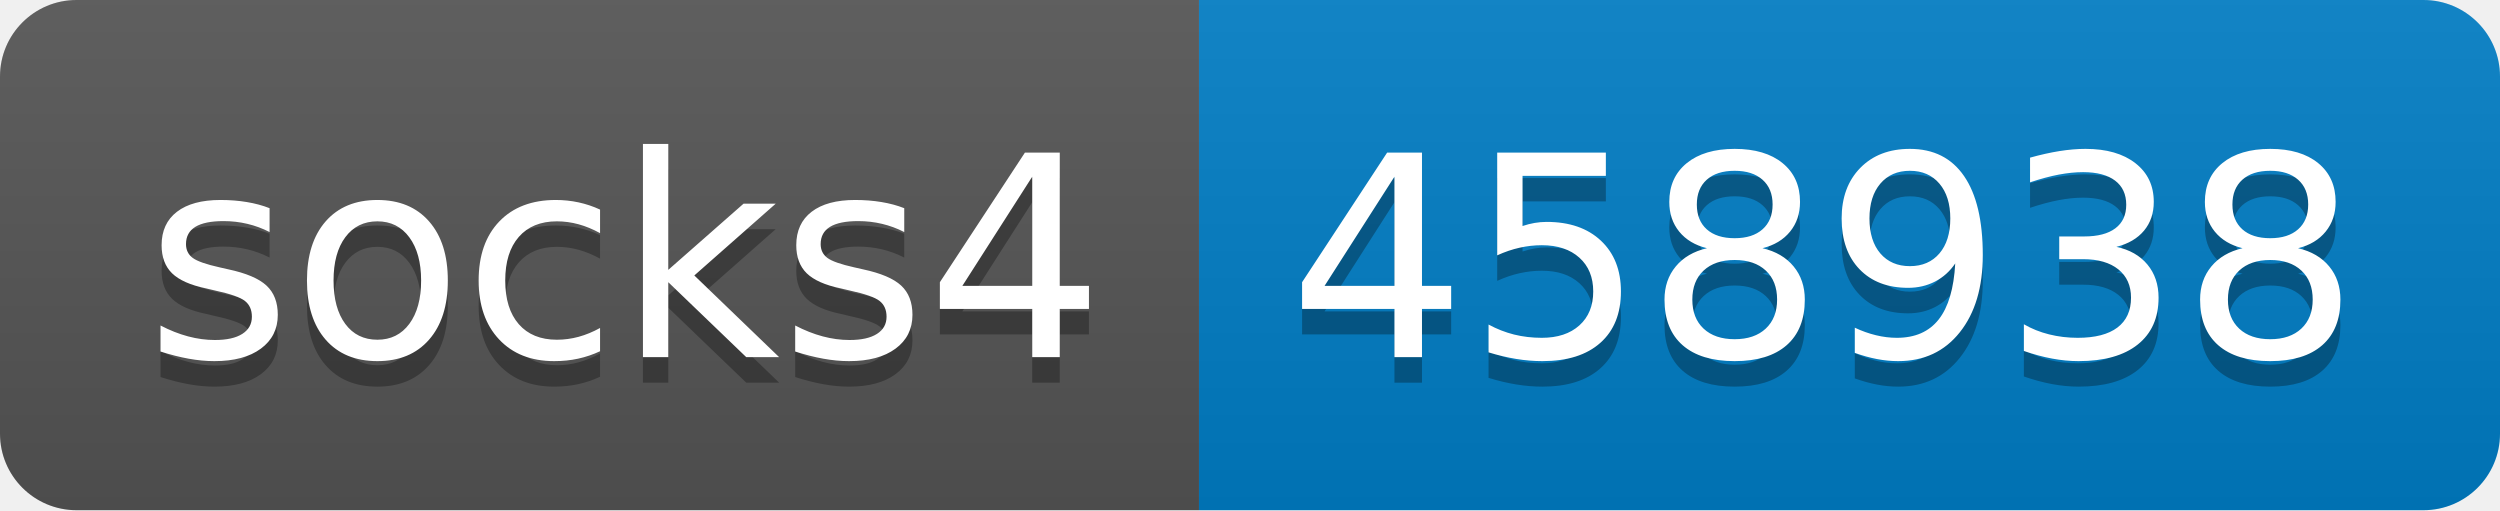
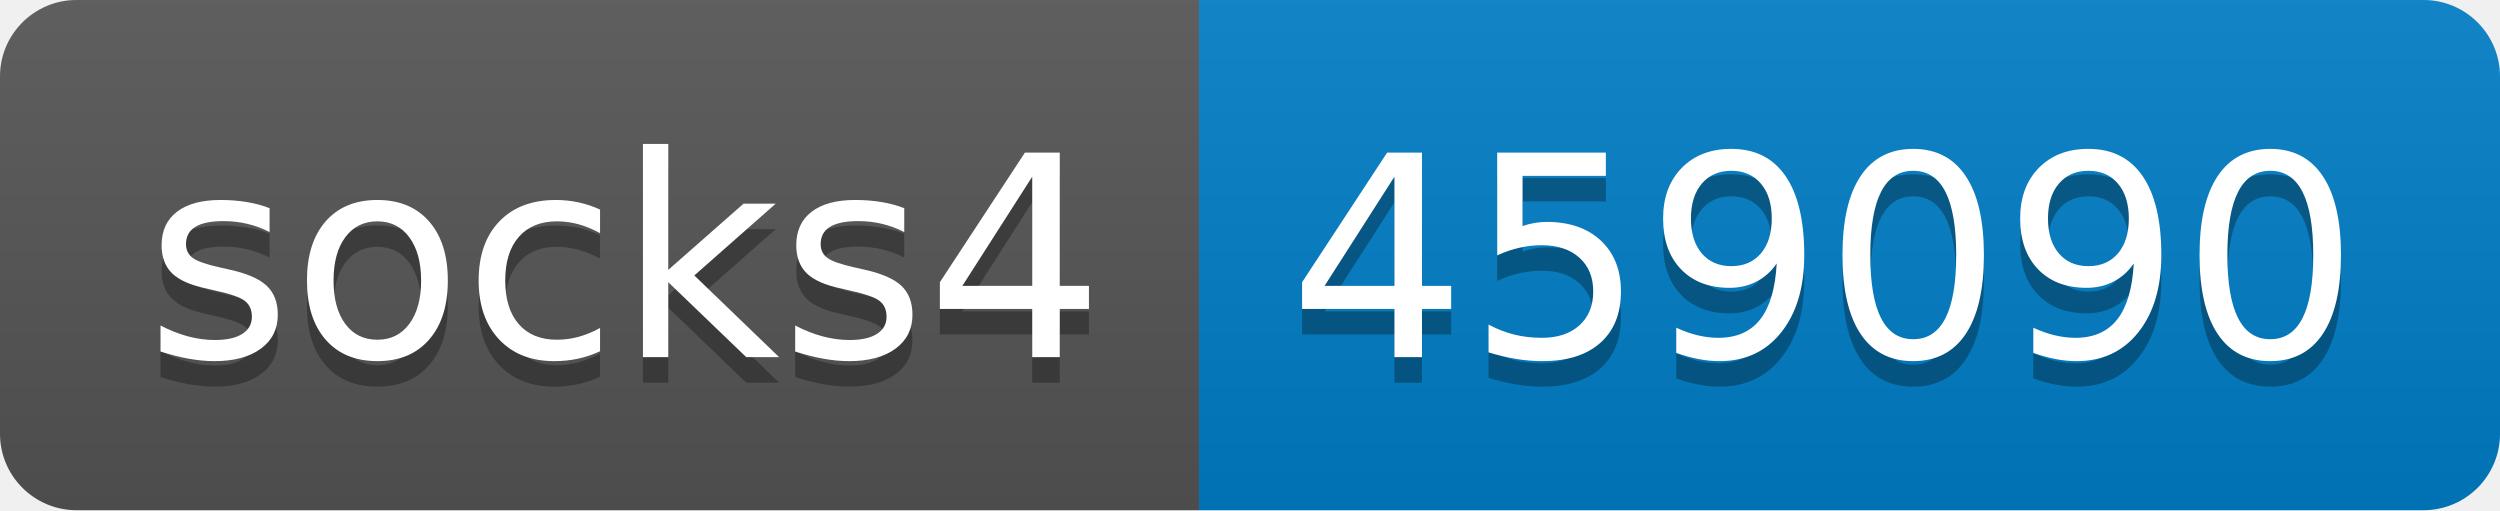
- <svg xmlns="http://www.w3.org/2000/svg" width="98" height="20" role="img" aria-label="socks4: 458938">
+ <svg xmlns="http://www.w3.org/2000/svg" width="98" height="20" role="img" aria-label="socks4: 459090">
  <linearGradient id="s" x2="0" y2="100%">
    <stop offset="0" stop-color="#bbb" stop-opacity=".1" />
    <stop offset="1" stop-opacity=".1" />
  </linearGradient>
  <clipPath id="r">
    <rect width="98" height="20" rx="3" fill="#fff" />
  </clipPath>
  <g clip-path="url(#r)">
    <rect width="47" height="20" fill="#555" />
    <rect x="47" width="51" height="20" fill="#007ec6" />
    <rect width="98" height="20" fill="url(#s)" />
  </g>
  <g fill="#fff" text-anchor="middle" font-family="Verdana,Geneva,DejaVu Sans,sans-serif" text-rendering="geometricPrecision" font-size="110">
    <text aria-hidden="true" x="245" y="150" fill="#010101" fill-opacity=".3" transform="scale(.1)" textLength="370">socks4</text>
    <text x="245" y="140" transform="scale(.1)" fill="#fff" textLength="370">socks4</text>
-     <text aria-hidden="true" x="715" y="150" fill="#010101" fill-opacity=".3" transform="scale(.1)" textLength="410">458938</text>
-     <text x="715" y="140" transform="scale(.1)" fill="#fff" textLength="410">458938</text>
+     <text aria-hidden="true" x="715" y="150" fill="#010101" fill-opacity=".3" transform="scale(.1)" textLength="410">459090</text>
+     <text x="715" y="140" transform="scale(.1)" fill="#fff" textLength="410">459090</text>
  </g>
</svg>
